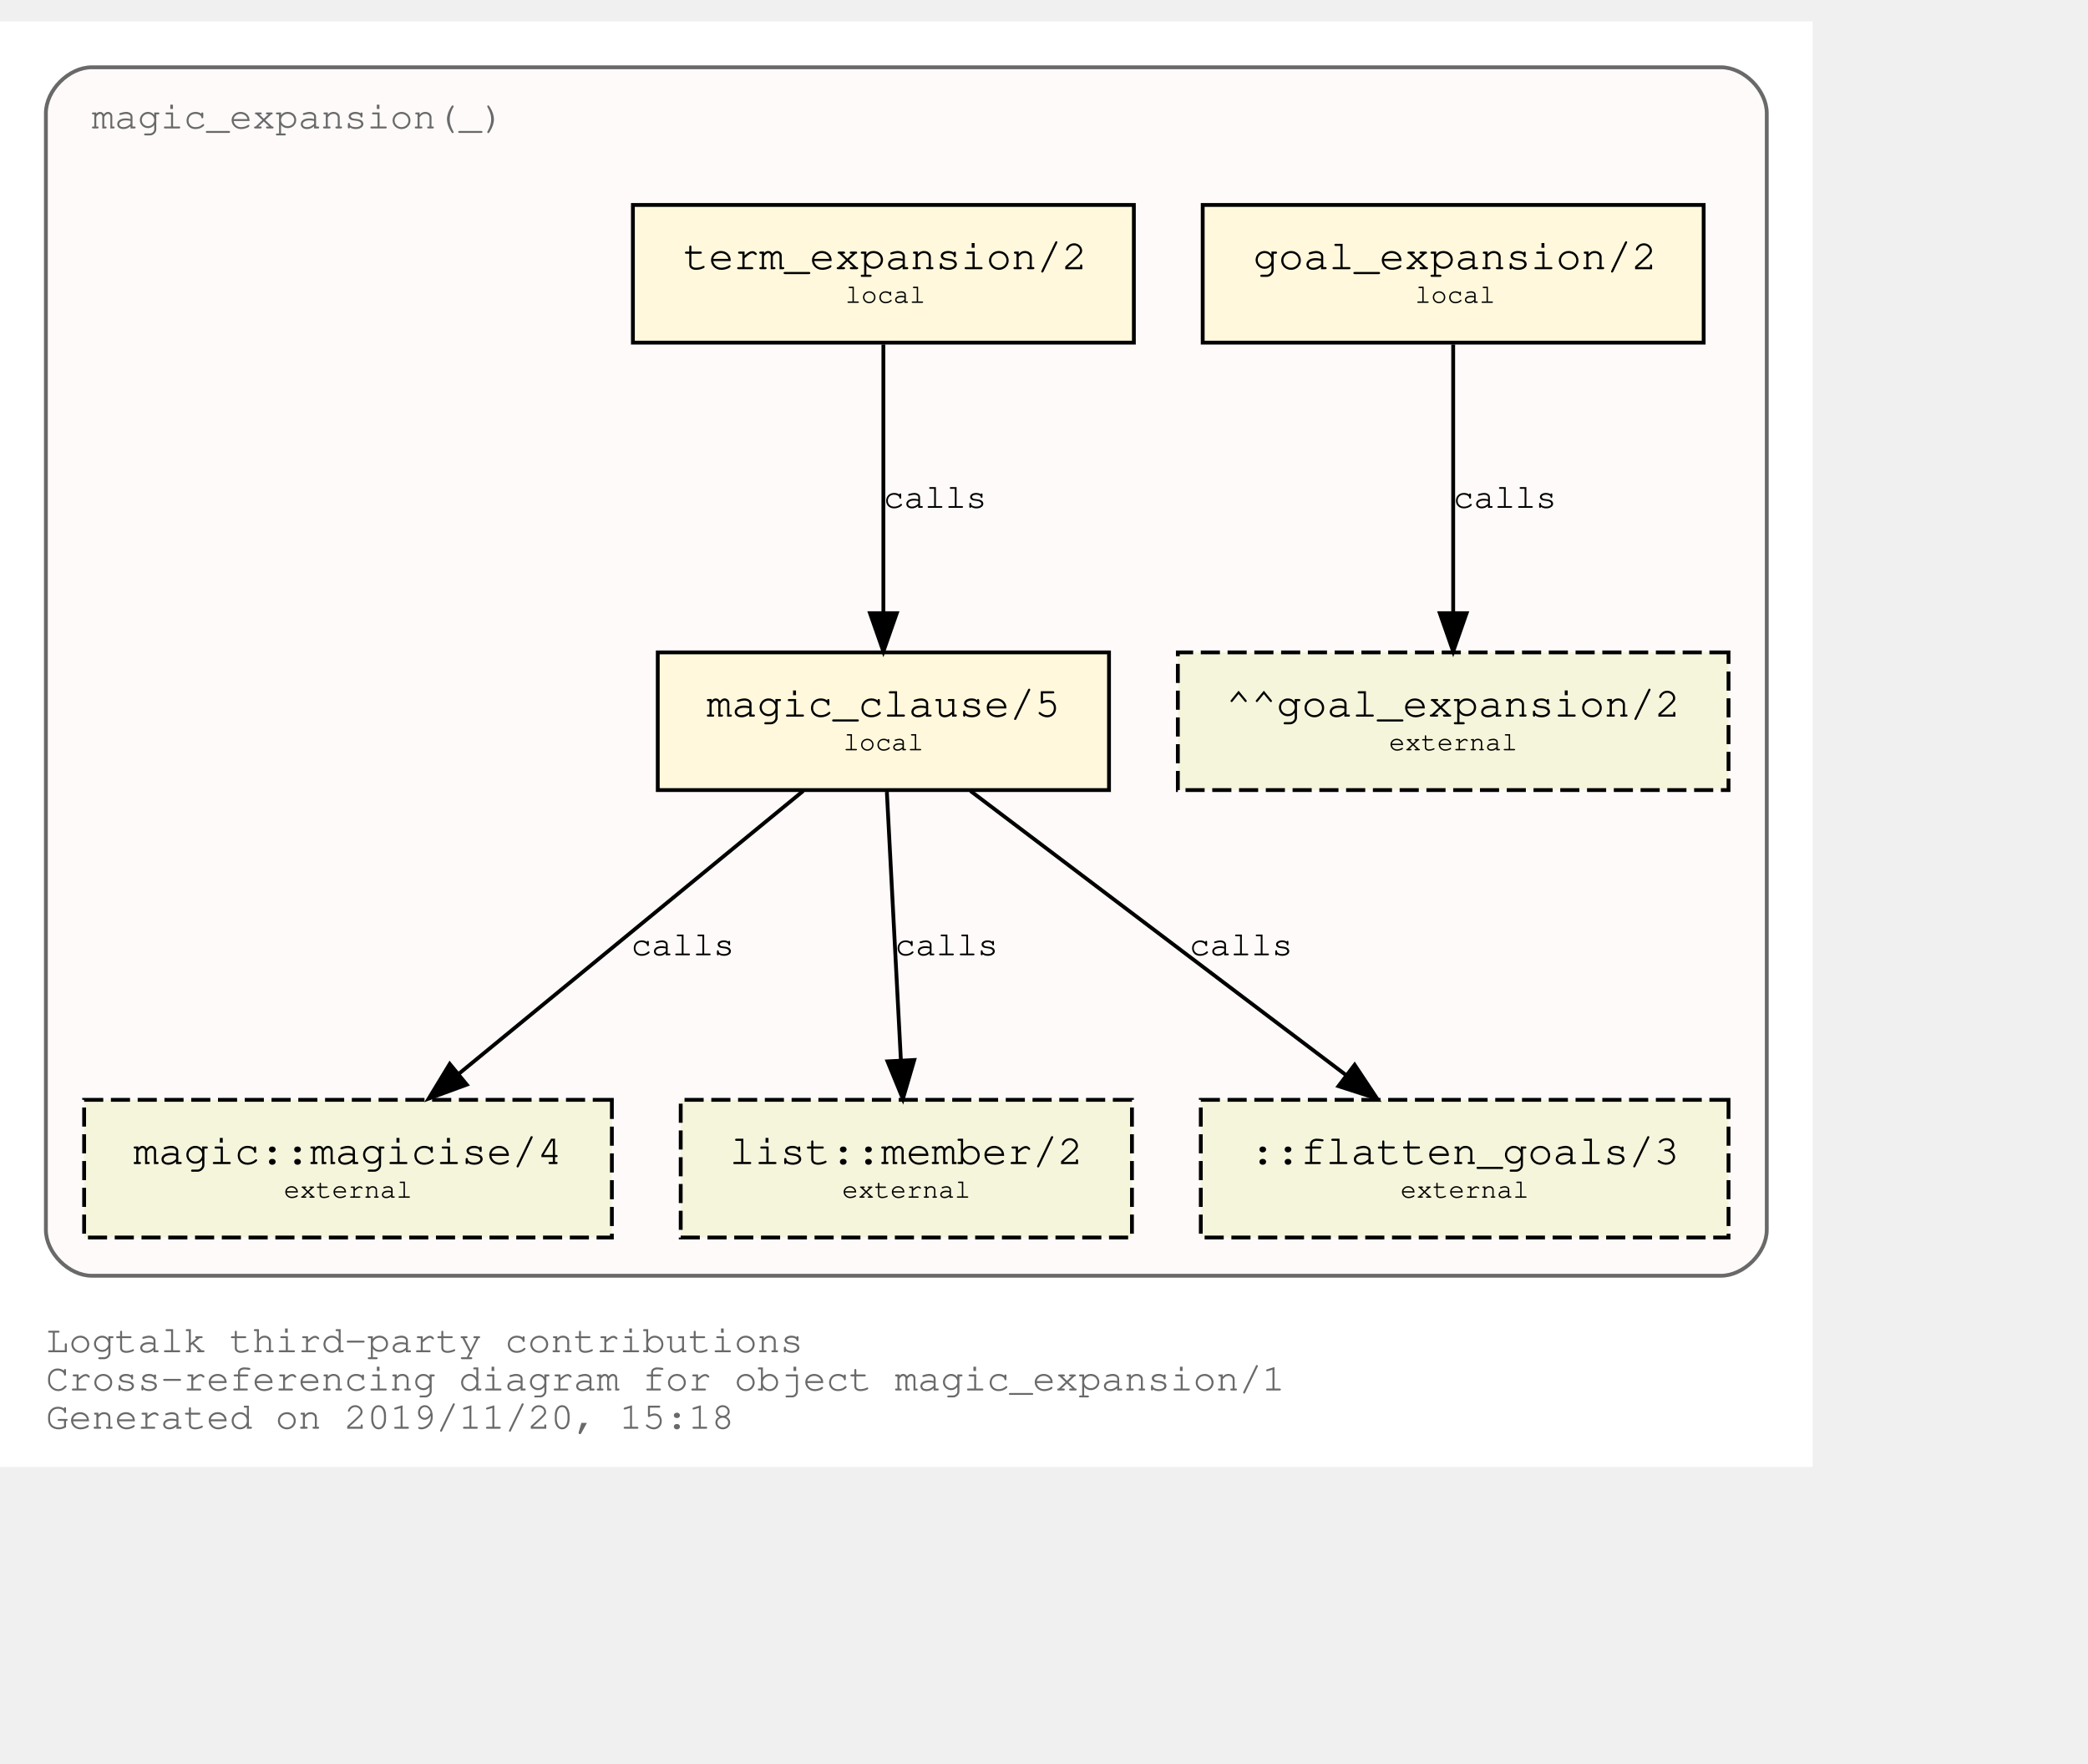
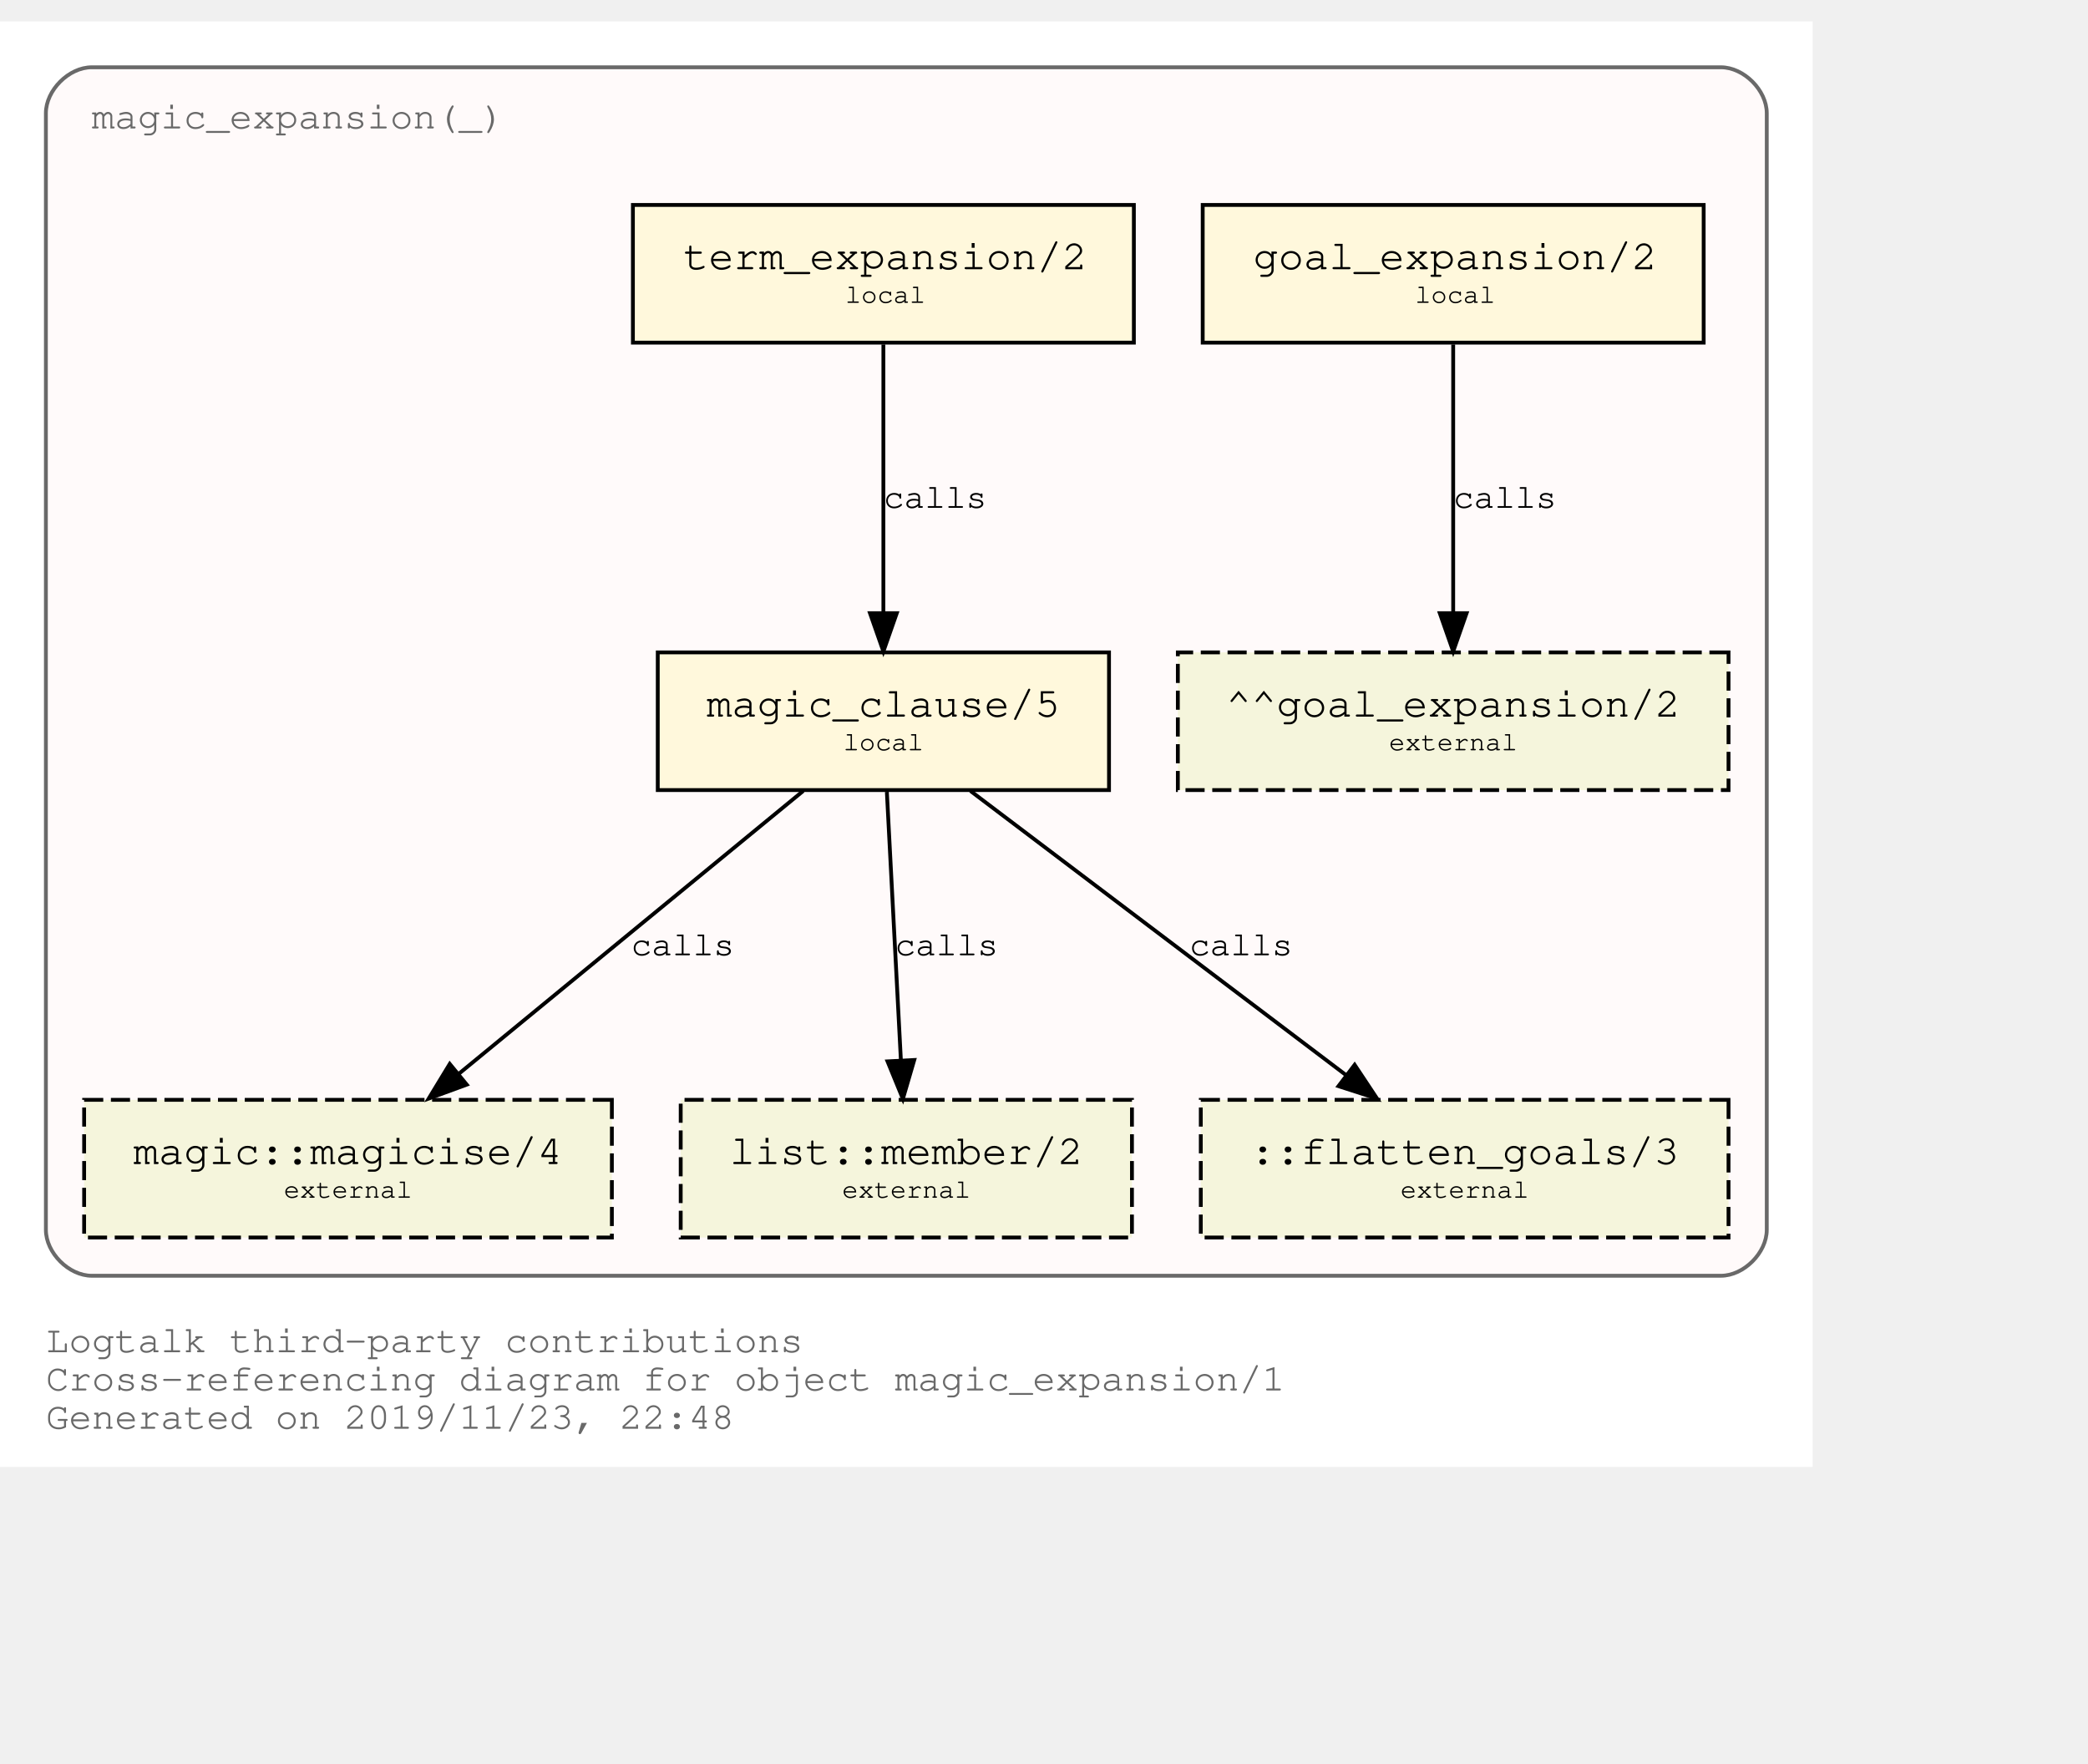
<svg xmlns="http://www.w3.org/2000/svg" xmlns:xlink="http://www.w3.org/1999/xlink" width="618pt" height="522pt" viewBox="72.00 72.00 546.00 450.00">
  <g id="graph0" class="graph" transform="scale(1 1) rotate(0) translate(76 446)">
    <polygon fill="white" stroke="transparent" points="-4,4 -4,-374 470,-374 470,4 -4,4" />
    <text text-anchor="start" x="8" y="-26" font-family="Courier,monospace" font-size="10.00" fill="dimgray">Logtalk third-party contributions</text>
    <text text-anchor="start" x="8" y="-16" font-family="Courier,monospace" font-size="10.00" fill="dimgray">Cross-referencing diagram for object magic_expansion/1</text>
-     <text text-anchor="start" x="8" y="-6" font-family="Courier,monospace" font-size="10.00" fill="dimgray">Generated on 2019/11/20, 15:18</text>
+     <text text-anchor="start" x="8" y="-6" font-family="Courier,monospace" font-size="10.00" fill="dimgray">Generated on 2019/11/23, 22:48</text>
    <g id="clust1" class="cluster">
      <g id="a_clust1">
        <a xlink:title="magic_expansion(_)">
          <path fill="snow" stroke="dimgray" d="M20,-46C20,-46 446,-46 446,-46 452,-46 458,-52 458,-58 458,-58 458,-350 458,-350 458,-356 452,-362 446,-362 446,-362 20,-362 20,-362 14,-362 8,-356 8,-350 8,-350 8,-58 8,-58 8,-52 14,-46 20,-46" />
          <g id="a_clust1_0">
-             <a xlink:href="https://github.com/LogtalkDotOrg/logtalk3/tree/4a75ec0df876341c852902715e2ed72ab7aefa6b/contributions/verdi_neruda/magic_expansion.lgt" xlink:title="https://github.com/LogtalkDotOrg/logtalk3/tree/4a75ec0df876341c852902715e2ed72ab7aefa6b/contributions/verdi_neruda/magic_expansion.lgt">
+             <a xlink:href="https://github.com/LogtalkDotOrg/logtalk3/tree/f93d3431095f4512a3c13cfb3a1d25b007900b41/contributions/verdi_neruda/magic_expansion.lgt" xlink:title="https://github.com/LogtalkDotOrg/logtalk3/tree/f93d3431095f4512a3c13cfb3a1d25b007900b41/contributions/verdi_neruda/magic_expansion.lgt">
              <text text-anchor="start" x="19.99" y="-346" font-family="Courier,monospace" font-size="10.00" fill="dimgray">magic_expansion(_)</text>
            </a>
          </g>
        </a>
      </g>
    </g>
    <g id="node1" class="node">
      <g id="a_node1">
-         <a xlink:href="https://github.com/LogtalkDotOrg/logtalk3/tree/4a75ec0df876341c852902715e2ed72ab7aefa6b/contributions/verdi_neruda/magic_expansion.lgt#L17" xlink:title="https://github.com/LogtalkDotOrg/logtalk3/tree/4a75ec0df876341c852902715e2ed72ab7aefa6b/contributions/verdi_neruda/magic_expansion.lgt#L17">
+         <a xlink:href="https://github.com/LogtalkDotOrg/logtalk3/tree/f93d3431095f4512a3c13cfb3a1d25b007900b41/contributions/verdi_neruda/magic_expansion.lgt#L17" xlink:title="https://github.com/LogtalkDotOrg/logtalk3/tree/f93d3431095f4512a3c13cfb3a1d25b007900b41/contributions/verdi_neruda/magic_expansion.lgt#L17">
          <polygon fill="cornsilk" stroke="black" points="441.5,-326 310.5,-326 310.5,-290 441.5,-290 441.5,-326" />
          <text text-anchor="start" x="318.8" y="-309.8" font-family="Courier,monospace" font-size="9.00"> </text>
          <text text-anchor="start" x="323.69" y="-309.2" font-family="Courier,monospace" font-size="11.00">goal_expansion/2</text>
          <text text-anchor="start" x="428.8" y="-309.8" font-family="Courier,monospace" font-size="9.00"> </text>
          <text text-anchor="start" x="318.8" y="-299.8" font-family="Courier,monospace" font-size="9.00"> </text>
          <text text-anchor="start" x="366" y="-300.4" font-family="Courier,monospace" font-size="7.00">local</text>
          <text text-anchor="start" x="428.8" y="-299.8" font-family="Courier,monospace" font-size="9.00"> </text>
        </a>
      </g>
    </g>
    <g id="node7" class="node">
      <polygon fill="beige" stroke="black" stroke-dasharray="5,2" points="448,-209 304,-209 304,-173 448,-173 448,-209" />
      <text text-anchor="start" x="311.8" y="-192.8" font-family="Courier,monospace" font-size="9.00"> </text>
      <text text-anchor="start" x="316.59" y="-192.2" font-family="Courier,monospace" font-size="11.00">^^goal_expansion/2</text>
      <text text-anchor="start" x="434.8" y="-192.8" font-family="Courier,monospace" font-size="9.00"> </text>
      <text text-anchor="start" x="311.8" y="-182.8" font-family="Courier,monospace" font-size="9.00"> </text>
      <text text-anchor="start" x="359.2" y="-183.4" font-family="Courier,monospace" font-size="7.00">external</text>
      <text text-anchor="start" x="434.8" y="-182.8" font-family="Courier,monospace" font-size="9.00"> </text>
    </g>
    <g id="edge3" class="edge">
      <g id="a_edge3">
-         <a xlink:href="https://github.com/LogtalkDotOrg/logtalk3/tree/4a75ec0df876341c852902715e2ed72ab7aefa6b/contributions/verdi_neruda/magic_expansion.lgt#L17" xlink:title="calls">
+         <a xlink:href="https://github.com/LogtalkDotOrg/logtalk3/tree/f93d3431095f4512a3c13cfb3a1d25b007900b41/contributions/verdi_neruda/magic_expansion.lgt#L17" xlink:title="calls">
          <path fill="none" stroke="black" d="M376,-289.53C376,-270.94 376,-241.24 376,-219.5" />
          <polygon fill="black" stroke="black" points="379.5,-219.25 376,-209.25 372.5,-219.25 379.5,-219.25" />
        </a>
      </g>
      <g id="a_edge3-label">
-         <a xlink:href="https://github.com/LogtalkDotOrg/logtalk3/tree/4a75ec0df876341c852902715e2ed72ab7aefa6b/contributions/verdi_neruda/magic_expansion.lgt#L17" xlink:title="https://github.com/LogtalkDotOrg/logtalk3/tree/4a75ec0df876341c852902715e2ed72ab7aefa6b/contributions/verdi_neruda/magic_expansion.lgt#L17">
+         <a xlink:href="https://github.com/LogtalkDotOrg/logtalk3/tree/f93d3431095f4512a3c13cfb3a1d25b007900b41/contributions/verdi_neruda/magic_expansion.lgt#L17" xlink:title="https://github.com/LogtalkDotOrg/logtalk3/tree/f93d3431095f4512a3c13cfb3a1d25b007900b41/contributions/verdi_neruda/magic_expansion.lgt#L17">
          <text text-anchor="start" x="376" y="-246.8" font-family="Courier,monospace" font-size="9.00">calls</text>
        </a>
      </g>
    </g>
    <g id="node2" class="node">
      <g id="a_node2">
-         <a xlink:href="https://github.com/LogtalkDotOrg/logtalk3/tree/4a75ec0df876341c852902715e2ed72ab7aefa6b/contributions/verdi_neruda/magic_expansion.lgt#L20" xlink:title="https://github.com/LogtalkDotOrg/logtalk3/tree/4a75ec0df876341c852902715e2ed72ab7aefa6b/contributions/verdi_neruda/magic_expansion.lgt#L20">
+         <a xlink:href="https://github.com/LogtalkDotOrg/logtalk3/tree/f93d3431095f4512a3c13cfb3a1d25b007900b41/contributions/verdi_neruda/magic_expansion.lgt#L20" xlink:title="https://github.com/LogtalkDotOrg/logtalk3/tree/f93d3431095f4512a3c13cfb3a1d25b007900b41/contributions/verdi_neruda/magic_expansion.lgt#L20">
          <polygon fill="cornsilk" stroke="black" points="292.5,-326 161.5,-326 161.5,-290 292.5,-290 292.5,-326" />
          <text text-anchor="start" x="169.8" y="-309.8" font-family="Courier,monospace" font-size="9.00"> </text>
          <text text-anchor="start" x="174.69" y="-309.2" font-family="Courier,monospace" font-size="11.00">term_expansion/2</text>
          <text text-anchor="start" x="279.8" y="-309.8" font-family="Courier,monospace" font-size="9.00"> </text>
          <text text-anchor="start" x="169.8" y="-299.8" font-family="Courier,monospace" font-size="9.00"> </text>
          <text text-anchor="start" x="217" y="-300.4" font-family="Courier,monospace" font-size="7.00">local</text>
          <text text-anchor="start" x="279.8" y="-299.8" font-family="Courier,monospace" font-size="9.00"> </text>
        </a>
      </g>
    </g>
    <g id="node3" class="node">
      <g id="a_node3">
-         <a xlink:href="https://github.com/LogtalkDotOrg/logtalk3/tree/4a75ec0df876341c852902715e2ed72ab7aefa6b/contributions/verdi_neruda/magic_expansion.lgt#L27" xlink:title="https://github.com/LogtalkDotOrg/logtalk3/tree/4a75ec0df876341c852902715e2ed72ab7aefa6b/contributions/verdi_neruda/magic_expansion.lgt#L27">
+         <a xlink:href="https://github.com/LogtalkDotOrg/logtalk3/tree/f93d3431095f4512a3c13cfb3a1d25b007900b41/contributions/verdi_neruda/magic_expansion.lgt#L27" xlink:title="https://github.com/LogtalkDotOrg/logtalk3/tree/f93d3431095f4512a3c13cfb3a1d25b007900b41/contributions/verdi_neruda/magic_expansion.lgt#L27">
          <polygon fill="cornsilk" stroke="black" points="286,-209 168,-209 168,-173 286,-173 286,-209" />
          <text text-anchor="start" x="175.8" y="-192.8" font-family="Courier,monospace" font-size="9.00"> </text>
          <text text-anchor="start" x="180.79" y="-192.2" font-family="Courier,monospace" font-size="11.00">magic_clause/5</text>
          <text text-anchor="start" x="272.8" y="-192.8" font-family="Courier,monospace" font-size="9.00"> </text>
          <text text-anchor="start" x="175.8" y="-182.8" font-family="Courier,monospace" font-size="9.00"> </text>
          <text text-anchor="start" x="216.5" y="-183.4" font-family="Courier,monospace" font-size="7.00">local</text>
          <text text-anchor="start" x="272.8" y="-182.8" font-family="Courier,monospace" font-size="9.00"> </text>
        </a>
      </g>
    </g>
    <g id="edge1" class="edge">
      <g id="a_edge1">
-         <a xlink:href="https://github.com/LogtalkDotOrg/logtalk3/tree/4a75ec0df876341c852902715e2ed72ab7aefa6b/contributions/verdi_neruda/magic_expansion.lgt#L20" xlink:title="calls">
+         <a xlink:href="https://github.com/LogtalkDotOrg/logtalk3/tree/f93d3431095f4512a3c13cfb3a1d25b007900b41/contributions/verdi_neruda/magic_expansion.lgt#L20" xlink:title="calls">
          <path fill="none" stroke="black" d="M227,-289.53C227,-270.94 227,-241.24 227,-219.5" />
          <polygon fill="black" stroke="black" points="230.5,-219.25 227,-209.25 223.5,-219.25 230.5,-219.25" />
        </a>
      </g>
      <g id="a_edge1-label">
-         <a xlink:href="https://github.com/LogtalkDotOrg/logtalk3/tree/4a75ec0df876341c852902715e2ed72ab7aefa6b/contributions/verdi_neruda/magic_expansion.lgt#L20" xlink:title="https://github.com/LogtalkDotOrg/logtalk3/tree/4a75ec0df876341c852902715e2ed72ab7aefa6b/contributions/verdi_neruda/magic_expansion.lgt#L20">
+         <a xlink:href="https://github.com/LogtalkDotOrg/logtalk3/tree/f93d3431095f4512a3c13cfb3a1d25b007900b41/contributions/verdi_neruda/magic_expansion.lgt#L20" xlink:title="https://github.com/LogtalkDotOrg/logtalk3/tree/f93d3431095f4512a3c13cfb3a1d25b007900b41/contributions/verdi_neruda/magic_expansion.lgt#L20">
          <text text-anchor="start" x="227" y="-246.8" font-family="Courier,monospace" font-size="9.00">calls</text>
        </a>
      </g>
    </g>
    <g id="node4" class="node">
      <g id="a_node4">
        <a xlink:href="https://logtalk.org/library/magic_0.html#magicise/4" xlink:title="https://logtalk.org/library/magic_0.html#magicise/4">
          <polygon fill="beige" stroke="black" stroke-dasharray="5,2" points="156,-92 18,-92 18,-56 156,-56 156,-92" />
          <text text-anchor="start" x="25.8" y="-75.8" font-family="Courier,monospace" font-size="9.00"> </text>
          <text text-anchor="start" x="30.89" y="-75.2" font-family="Courier,monospace" font-size="11.00">magic::magicise/4</text>
          <text text-anchor="start" x="142.8" y="-75.8" font-family="Courier,monospace" font-size="9.00"> </text>
          <text text-anchor="start" x="25.8" y="-65.8" font-family="Courier,monospace" font-size="9.00"> </text>
          <text text-anchor="start" x="70.2" y="-66.4" font-family="Courier,monospace" font-size="7.00">external</text>
          <text text-anchor="start" x="142.8" y="-65.8" font-family="Courier,monospace" font-size="9.00"> </text>
        </a>
      </g>
    </g>
    <g id="edge4" class="edge">
      <g id="a_edge4">
-         <a xlink:href="https://github.com/LogtalkDotOrg/logtalk3/tree/4a75ec0df876341c852902715e2ed72ab7aefa6b/contributions/verdi_neruda/magic_expansion.lgt#L27" xlink:title="calls">
+         <a xlink:href="https://github.com/LogtalkDotOrg/logtalk3/tree/f93d3431095f4512a3c13cfb3a1d25b007900b41/contributions/verdi_neruda/magic_expansion.lgt#L27" xlink:title="calls">
          <path fill="none" stroke="black" d="M206.04,-172.78C182.12,-153.14 142.85,-120.88 116,-98.83" />
          <polygon fill="black" stroke="black" points="118.05,-95.98 108.1,-92.33 113.61,-101.39 118.05,-95.98" />
        </a>
      </g>
      <g id="a_edge4-label">
-         <a xlink:href="https://github.com/LogtalkDotOrg/logtalk3/tree/4a75ec0df876341c852902715e2ed72ab7aefa6b/contributions/verdi_neruda/magic_expansion.lgt#L27" xlink:title="https://github.com/LogtalkDotOrg/logtalk3/tree/4a75ec0df876341c852902715e2ed72ab7aefa6b/contributions/verdi_neruda/magic_expansion.lgt#L27">
+         <a xlink:href="https://github.com/LogtalkDotOrg/logtalk3/tree/f93d3431095f4512a3c13cfb3a1d25b007900b41/contributions/verdi_neruda/magic_expansion.lgt#L27" xlink:title="https://github.com/LogtalkDotOrg/logtalk3/tree/f93d3431095f4512a3c13cfb3a1d25b007900b41/contributions/verdi_neruda/magic_expansion.lgt#L27">
          <text text-anchor="start" x="161" y="-129.8" font-family="Courier,monospace" font-size="9.00">calls</text>
        </a>
      </g>
    </g>
    <g id="node5" class="node">
      <g id="a_node5">
        <a xlink:href="https://logtalk.org/library/listp_0.html#member/2" xlink:title="https://logtalk.org/library/listp_0.html#member/2">
          <polygon fill="beige" stroke="black" stroke-dasharray="5,2" points="292,-92 174,-92 174,-56 292,-56 292,-92" />
          <text text-anchor="start" x="181.8" y="-75.8" font-family="Courier,monospace" font-size="9.00"> </text>
          <text text-anchor="start" x="186.79" y="-75.2" font-family="Courier,monospace" font-size="11.00">list::member/2</text>
          <text text-anchor="start" x="278.8" y="-75.8" font-family="Courier,monospace" font-size="9.00"> </text>
          <text text-anchor="start" x="181.8" y="-65.8" font-family="Courier,monospace" font-size="9.00"> </text>
          <text text-anchor="start" x="216.2" y="-66.4" font-family="Courier,monospace" font-size="7.00">external</text>
          <text text-anchor="start" x="278.8" y="-65.8" font-family="Courier,monospace" font-size="9.00"> </text>
        </a>
      </g>
    </g>
    <g id="edge5" class="edge">
      <g id="a_edge5">
-         <a xlink:href="https://github.com/LogtalkDotOrg/logtalk3/tree/4a75ec0df876341c852902715e2ed72ab7aefa6b/contributions/verdi_neruda/magic_expansion.lgt#L27" xlink:title="calls">
+         <a xlink:href="https://github.com/LogtalkDotOrg/logtalk3/tree/f93d3431095f4512a3c13cfb3a1d25b007900b41/contributions/verdi_neruda/magic_expansion.lgt#L27" xlink:title="calls">
          <path fill="none" stroke="black" d="M227.91,-172.53C228.88,-153.94 230.43,-124.24 231.57,-102.5" />
          <polygon fill="black" stroke="black" points="235.07,-102.42 232.1,-92.25 228.08,-102.06 235.07,-102.42" />
        </a>
      </g>
      <g id="a_edge5-label">
-         <a xlink:href="https://github.com/LogtalkDotOrg/logtalk3/tree/4a75ec0df876341c852902715e2ed72ab7aefa6b/contributions/verdi_neruda/magic_expansion.lgt#L27" xlink:title="https://github.com/LogtalkDotOrg/logtalk3/tree/4a75ec0df876341c852902715e2ed72ab7aefa6b/contributions/verdi_neruda/magic_expansion.lgt#L27">
+         <a xlink:href="https://github.com/LogtalkDotOrg/logtalk3/tree/f93d3431095f4512a3c13cfb3a1d25b007900b41/contributions/verdi_neruda/magic_expansion.lgt#L27" xlink:title="https://github.com/LogtalkDotOrg/logtalk3/tree/f93d3431095f4512a3c13cfb3a1d25b007900b41/contributions/verdi_neruda/magic_expansion.lgt#L27">
          <text text-anchor="start" x="230" y="-129.8" font-family="Courier,monospace" font-size="9.00">calls</text>
        </a>
      </g>
    </g>
    <g id="node6" class="node">
      <polygon fill="beige" stroke="black" stroke-dasharray="5,2" points="448,-92 310,-92 310,-56 448,-56 448,-92" />
      <text text-anchor="start" x="317.8" y="-75.8" font-family="Courier,monospace" font-size="9.00"> </text>
      <text text-anchor="start" x="322.89" y="-75.2" font-family="Courier,monospace" font-size="11.00">::flatten_goals/3</text>
      <text text-anchor="start" x="434.8" y="-75.8" font-family="Courier,monospace" font-size="9.00"> </text>
      <text text-anchor="start" x="317.8" y="-65.8" font-family="Courier,monospace" font-size="9.00"> </text>
      <text text-anchor="start" x="362.2" y="-66.4" font-family="Courier,monospace" font-size="7.00">external</text>
      <text text-anchor="start" x="434.8" y="-65.8" font-family="Courier,monospace" font-size="9.00"> </text>
    </g>
    <g id="edge2" class="edge">
      <g id="a_edge2">
-         <a xlink:href="https://github.com/LogtalkDotOrg/logtalk3/tree/4a75ec0df876341c852902715e2ed72ab7aefa6b/contributions/verdi_neruda/magic_expansion.lgt#L27" xlink:title="calls">
+         <a xlink:href="https://github.com/LogtalkDotOrg/logtalk3/tree/f93d3431095f4512a3c13cfb3a1d25b007900b41/contributions/verdi_neruda/magic_expansion.lgt#L27" xlink:title="calls">
          <path fill="none" stroke="black" d="M249.76,-172.78C275.84,-153.05 318.73,-120.6 347.89,-98.54" />
          <polygon fill="black" stroke="black" points="350.23,-101.16 356.09,-92.33 346,-95.58 350.23,-101.16" />
        </a>
      </g>
      <g id="a_edge2-label">
-         <a xlink:href="https://github.com/LogtalkDotOrg/logtalk3/tree/4a75ec0df876341c852902715e2ed72ab7aefa6b/contributions/verdi_neruda/magic_expansion.lgt#L27" xlink:title="https://github.com/LogtalkDotOrg/logtalk3/tree/4a75ec0df876341c852902715e2ed72ab7aefa6b/contributions/verdi_neruda/magic_expansion.lgt#L27">
+         <a xlink:href="https://github.com/LogtalkDotOrg/logtalk3/tree/f93d3431095f4512a3c13cfb3a1d25b007900b41/contributions/verdi_neruda/magic_expansion.lgt#L27" xlink:title="https://github.com/LogtalkDotOrg/logtalk3/tree/f93d3431095f4512a3c13cfb3a1d25b007900b41/contributions/verdi_neruda/magic_expansion.lgt#L27">
          <text text-anchor="start" x="307" y="-129.8" font-family="Courier,monospace" font-size="9.00">calls</text>
        </a>
      </g>
    </g>
  </g>
</svg>
